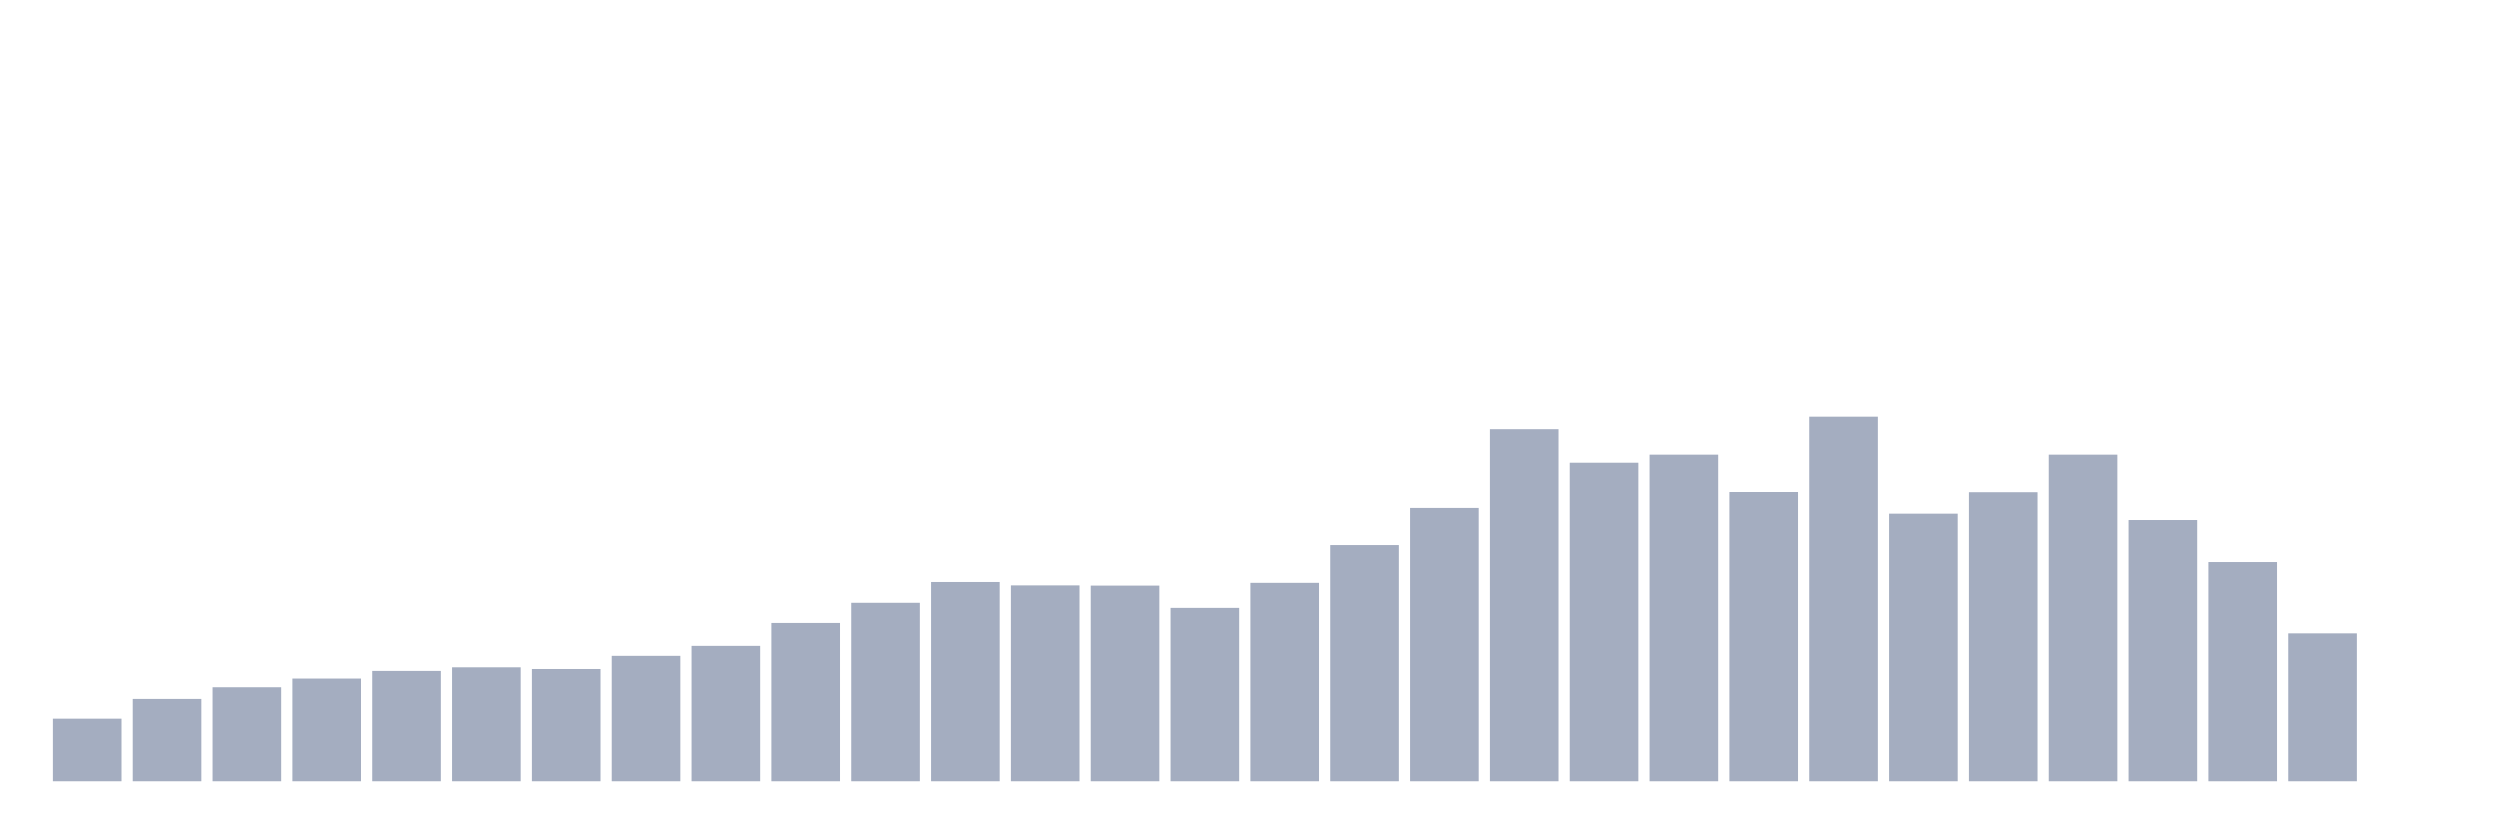
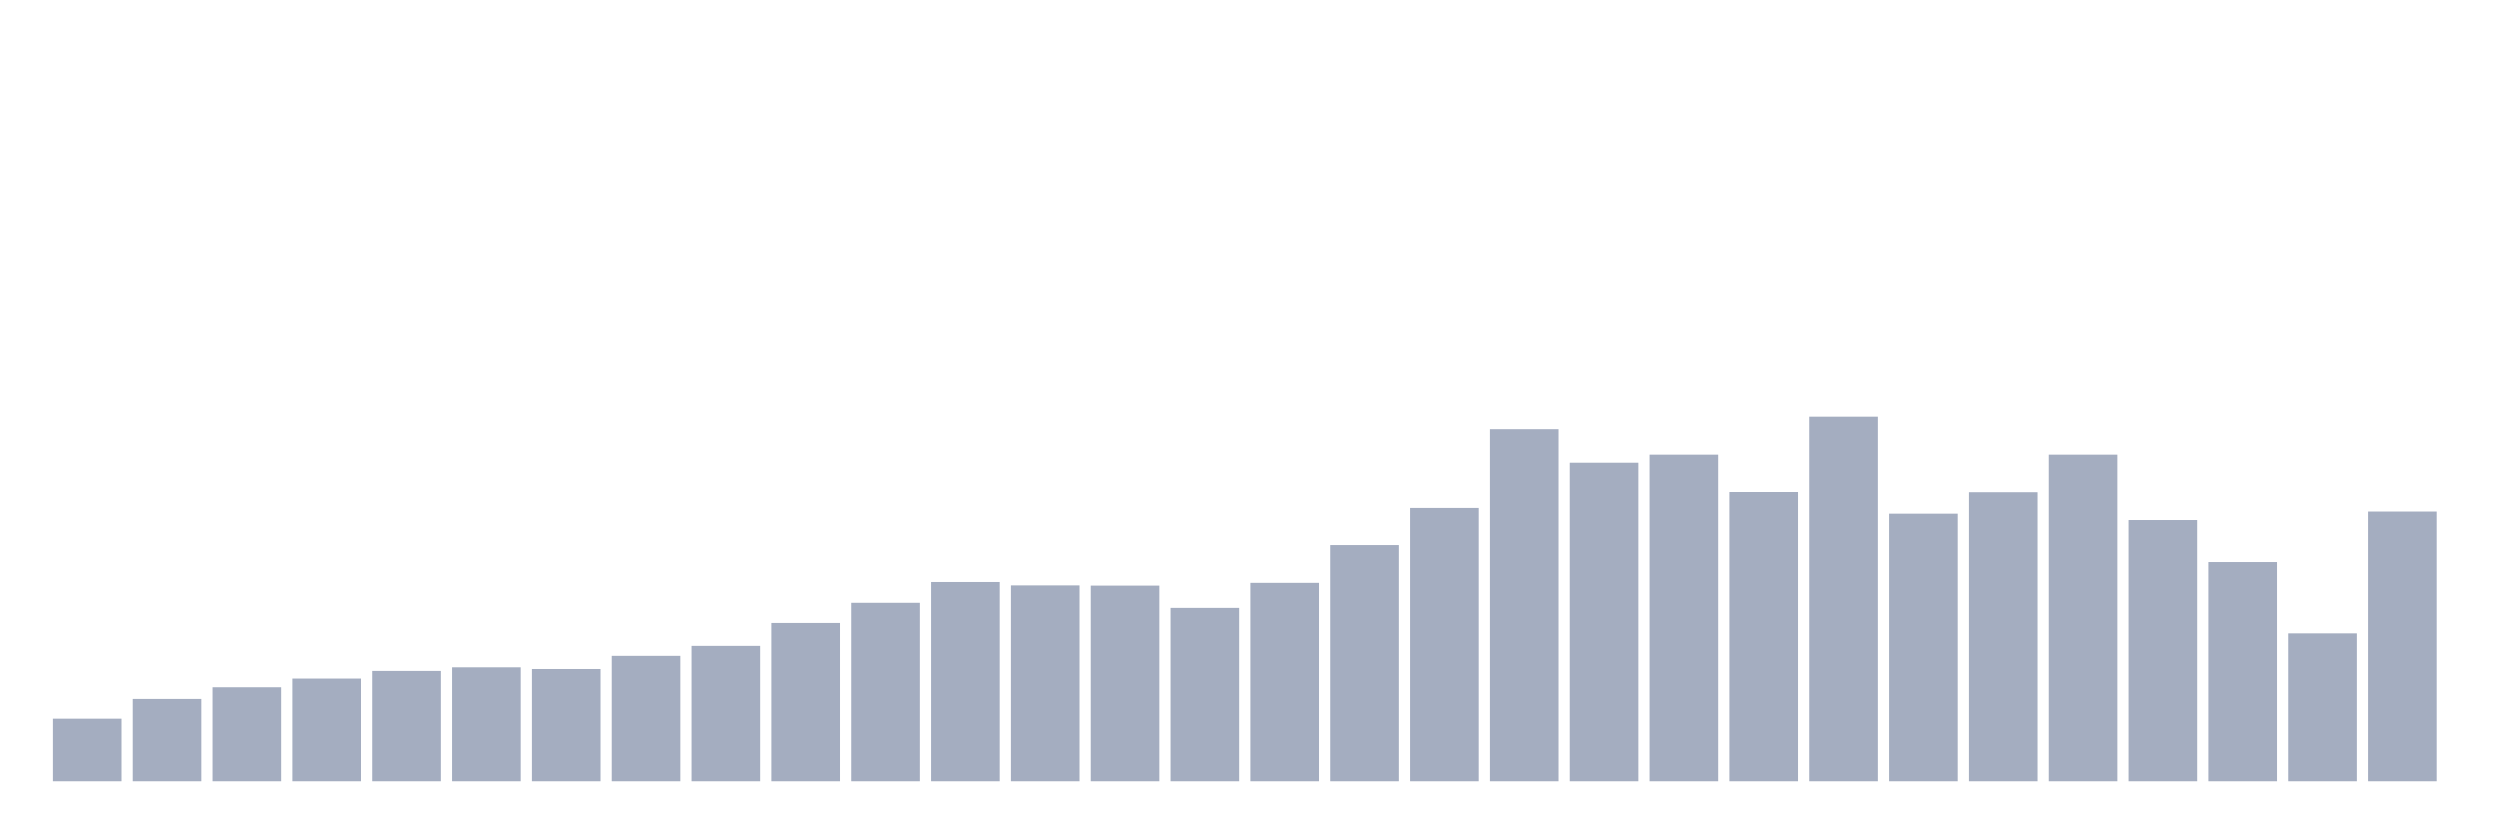
<svg xmlns="http://www.w3.org/2000/svg" viewBox="0 0 480 160">
  <g transform="translate(10,10)">
    <rect class="bar" x="0.153" width="13.175" y="127.98" height="12.02" fill="rgb(164,173,192)" />
    <rect class="bar" x="15.482" width="13.175" y="124.191" height="15.809" fill="rgb(164,173,192)" />
    <rect class="bar" x="30.81" width="13.175" y="121.95" height="18.05" fill="rgb(164,173,192)" />
    <rect class="bar" x="46.138" width="13.175" y="120.279" height="19.721" fill="rgb(164,173,192)" />
    <rect class="bar" x="61.466" width="13.175" y="118.813" height="21.187" fill="rgb(164,173,192)" />
    <rect class="bar" x="76.794" width="13.175" y="118.12" height="21.88" fill="rgb(164,173,192)" />
    <rect class="bar" x="92.123" width="13.175" y="118.446" height="21.554" fill="rgb(164,173,192)" />
    <rect class="bar" x="107.451" width="13.175" y="115.92" height="24.08" fill="rgb(164,173,192)" />
    <rect class="bar" x="122.779" width="13.175" y="114.005" height="25.995" fill="rgb(164,173,192)" />
    <rect class="bar" x="138.107" width="13.175" y="109.604" height="30.396" fill="rgb(164,173,192)" />
    <rect class="bar" x="153.436" width="13.175" y="105.733" height="34.267" fill="rgb(164,173,192)" />
    <rect class="bar" x="168.764" width="13.175" y="101.74" height="38.26" fill="rgb(164,173,192)" />
    <rect class="bar" x="184.092" width="13.175" y="102.392" height="37.608" fill="rgb(164,173,192)" />
    <rect class="bar" x="199.42" width="13.175" y="102.433" height="37.567" fill="rgb(164,173,192)" />
    <rect class="bar" x="214.748" width="13.175" y="106.711" height="33.289" fill="rgb(164,173,192)" />
    <rect class="bar" x="230.077" width="13.175" y="101.903" height="38.097" fill="rgb(164,173,192)" />
    <rect class="bar" x="245.405" width="13.175" y="94.651" height="45.349" fill="rgb(164,173,192)" />
    <rect class="bar" x="260.733" width="13.175" y="87.52" height="52.48" fill="rgb(164,173,192)" />
    <rect class="bar" x="276.061" width="13.175" y="72.404" height="67.596" fill="rgb(164,173,192)" />
    <rect class="bar" x="291.39" width="13.175" y="78.842" height="61.158" fill="rgb(164,173,192)" />
    <rect class="bar" x="306.718" width="13.175" y="77.293" height="62.707" fill="rgb(164,173,192)" />
    <rect class="bar" x="322.046" width="13.175" y="84.464" height="55.536" fill="rgb(164,173,192)" />
    <rect class="bar" x="337.374" width="13.175" y="70" height="70" fill="rgb(164,173,192)" />
    <rect class="bar" x="352.702" width="13.175" y="88.62" height="51.38" fill="rgb(164,173,192)" />
    <rect class="bar" x="368.031" width="13.175" y="84.505" height="55.495" fill="rgb(164,173,192)" />
    <rect class="bar" x="383.359" width="13.175" y="77.293" height="62.707" fill="rgb(164,173,192)" />
    <rect class="bar" x="398.687" width="13.175" y="89.843" height="50.157" fill="rgb(164,173,192)" />
    <rect class="bar" x="414.015" width="13.175" y="97.91" height="42.09" fill="rgb(164,173,192)" />
    <rect class="bar" x="429.344" width="13.175" y="111.601" height="28.399" fill="rgb(164,173,192)" />
-     <rect class="bar" x="444.672" width="13.175" y="140" height="0" fill="rgb(164,173,192)" />
+     <rect class="bar" x="444.672" width="13.175" y="88.213" height="51.787" fill="rgb(164,173,192)" />
  </g>
</svg>
